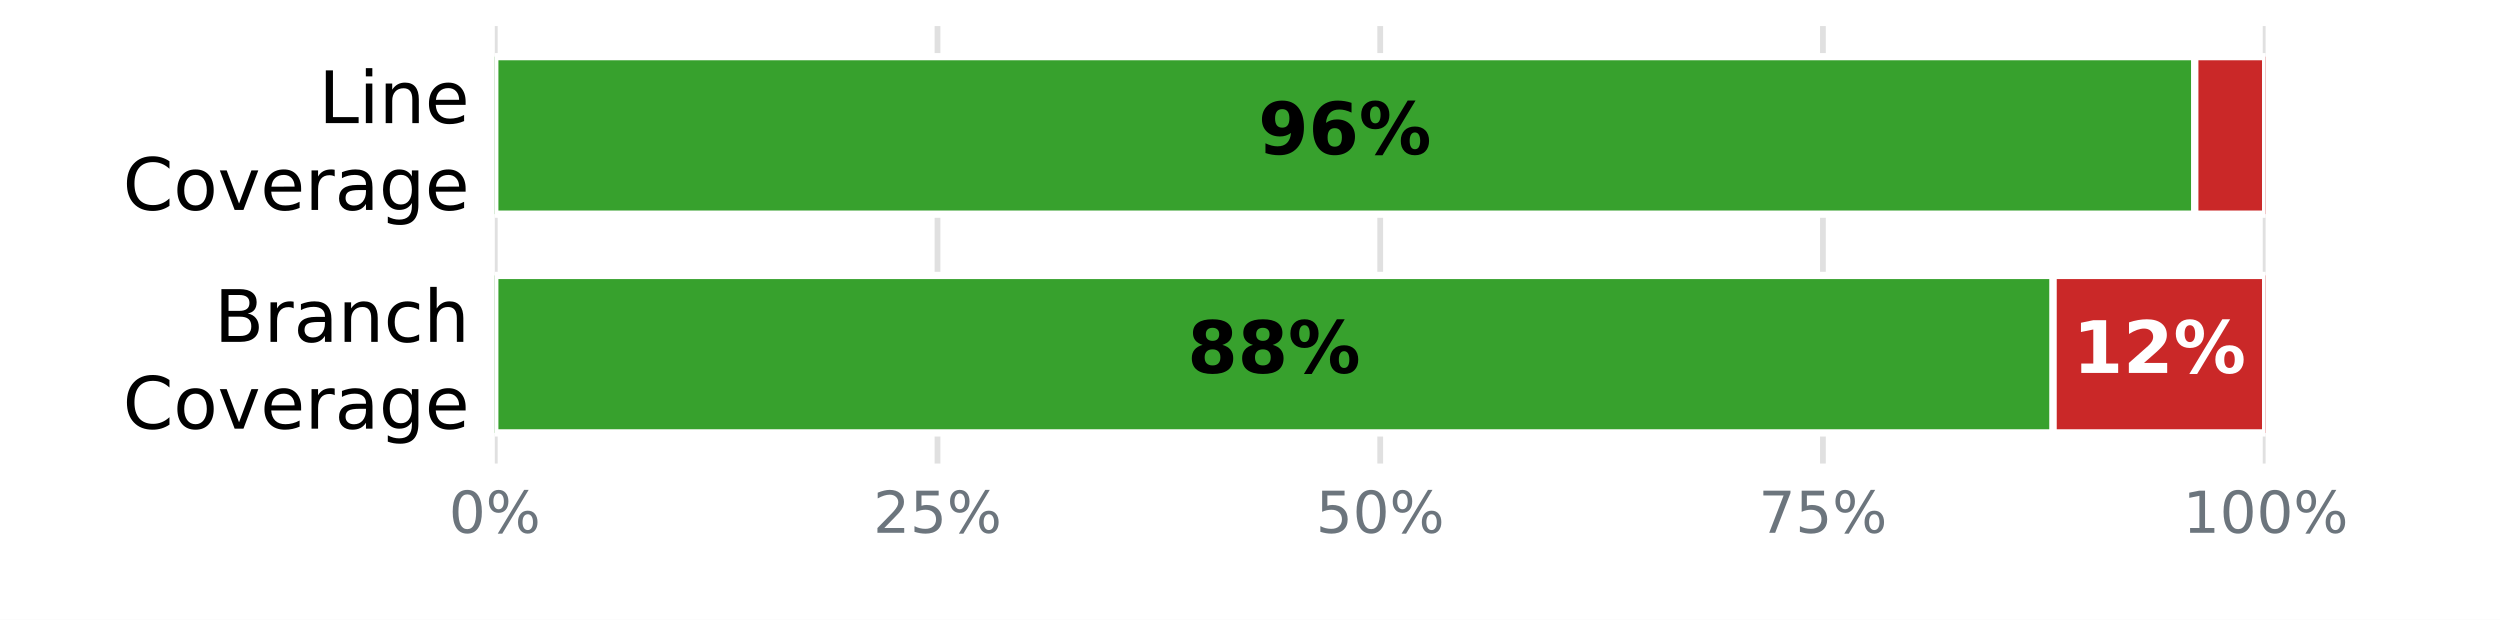
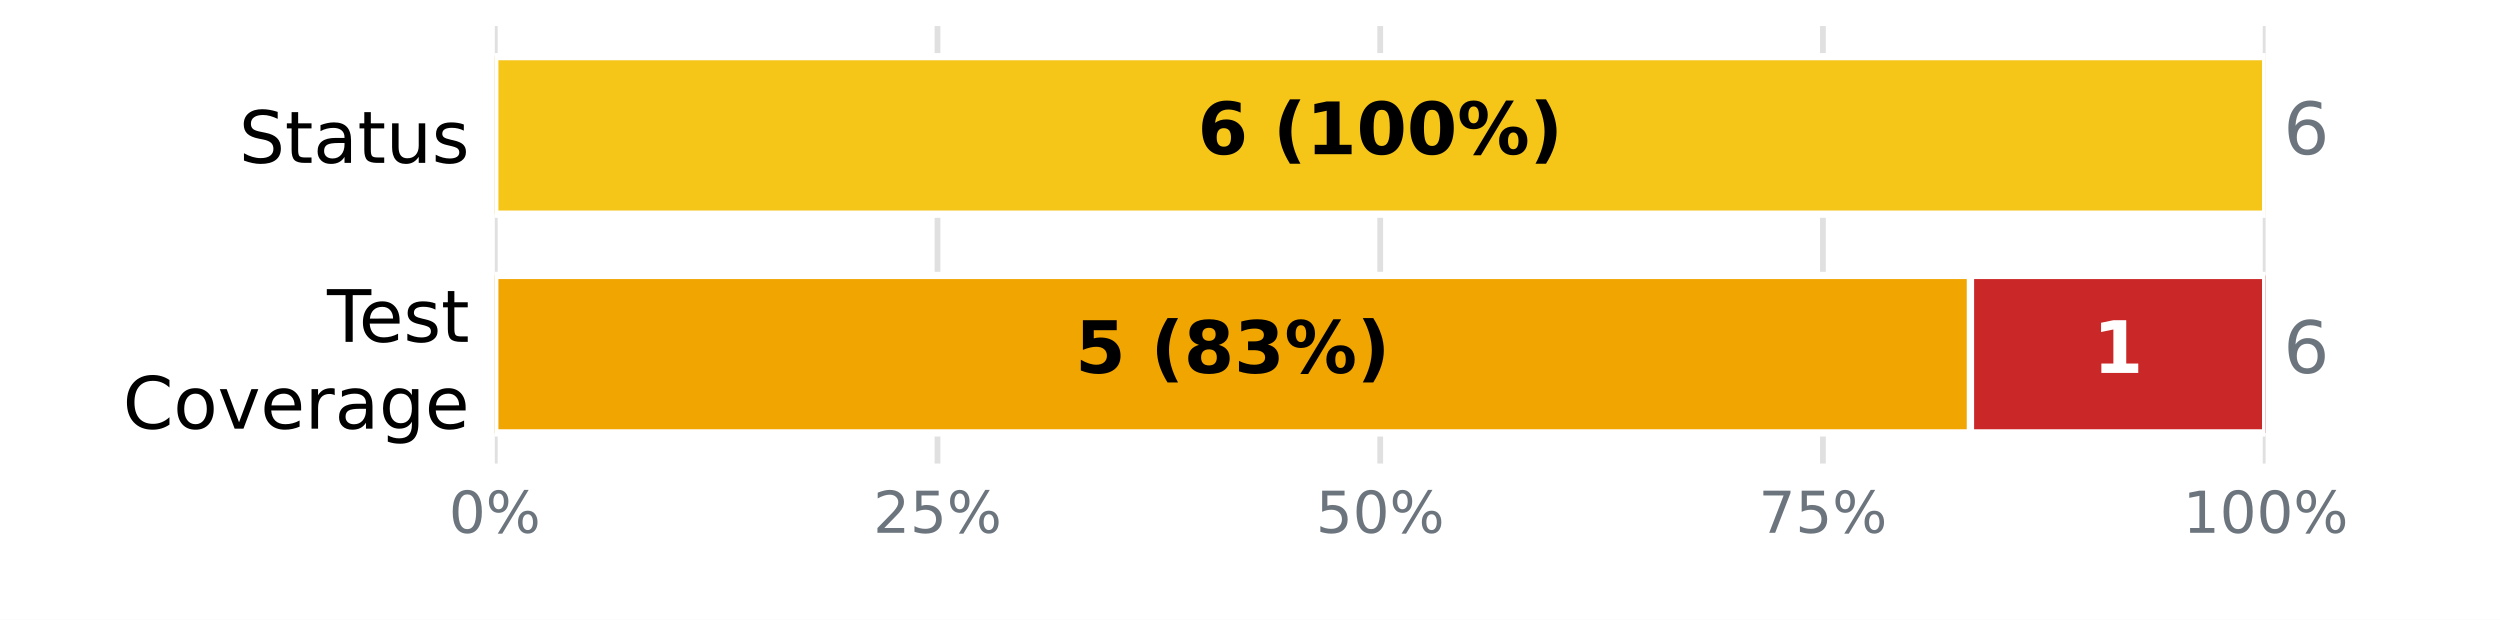
<svg xmlns="http://www.w3.org/2000/svg" xmlns:xlink="http://www.w3.org/1999/xlink" width="345.6pt" height="85.68pt" viewBox="0 0 345.6 85.68" version="1.1">
  <defs>
    <style type="text/css">*{stroke-linejoin: round; stroke-linecap: butt}</style>
  </defs>
  <g id="figure_1">
    <g id="patch_1">
      <path d="M 0 85.68  L 345.6 85.68  L 345.6 0  L 0 0  z " style="fill: #ffffff" />
    </g>
    <g id="axes_1">
      <g id="patch_2">
        <path d="M 68.4 64.08  L 313.2 64.08  L 313.2 3.6  L 68.4 3.6  z " style="fill: #ffffff" />
      </g>
      <g id="matplotlib.axis_1">
        <g id="xtick_1">
          <g id="line2d_1">
-             <path d="M 68.4 64.08  L 68.4 3.6  " clip-path="url(#p0c0adb619e)" style="fill: none; stroke: #e0e0e0; stroke-width: 0.8; stroke-linecap: square" />
+             <path d="M 68.4 64.08  L 68.4 3.6  " clip-path="url(#p71ec830920)" style="fill: none; stroke: #e0e0e0; stroke-width: 0.8; stroke-linecap: square" />
          </g>
          <g id="line2d_2" />
          <g id="text_1">
            <g style="fill: #6c757d" transform="translate(62.05438 73.65812) scale(0.08 -0.08)">
              <defs>
                <path id="DejaVuSans-13" d="M 2034 4250  Q 1547 4250 1301 3770  Q 1056 3291 1056 2328  Q 1056 1369 1301 889  Q 1547 409 2034 409  Q 2525 409 2770 889  Q 3016 1369 3016 2328  Q 3016 3291 2770 3770  Q 2525 4250 2034 4250  z M 2034 4750  Q 2819 4750 3233 4129  Q 3647 3509 3647 2328  Q 3647 1150 3233 529  Q 2819 -91 2034 -91  Q 1250 -91 836 529  Q 422 1150 422 2328  Q 422 3509 836 4129  Q 1250 4750 2034 4750  z " transform="scale(0.015625)" />
                <path id="DejaVuSans-8" d="M 4653 2053  Q 4381 2053 4226 1822  Q 4072 1591 4072 1178  Q 4072 772 4226 539  Q 4381 306 4653 306  Q 4919 306 5073 539  Q 5228 772 5228 1178  Q 5228 1588 5073 1820  Q 4919 2053 4653 2053  z M 4653 2450  Q 5147 2450 5437 2106  Q 5728 1763 5728 1178  Q 5728 594 5436 251  Q 5144 -91 4653 -91  Q 4153 -91 3862 251  Q 3572 594 3572 1178  Q 3572 1766 3864 2108  Q 4156 2450 4653 2450  z M 1428 4353  Q 1159 4353 1004 4120  Q 850 3888 850 3481  Q 850 3069 1003 2837  Q 1156 2606 1428 2606  Q 1700 2606 1854 2837  Q 2009 3069 2009 3481  Q 2009 3884 1853 4118  Q 1697 4353 1428 4353  z M 4250 4750  L 4750 4750  L 1831 -91  L 1331 -91  L 4250 4750  z M 1428 4750  Q 1922 4750 2215 4408  Q 2509 4066 2509 3481  Q 2509 2891 2217 2550  Q 1925 2209 1428 2209  Q 931 2209 642 2551  Q 353 2894 353 3481  Q 353 4063 643 4406  Q 934 4750 1428 4750  z " transform="scale(0.015625)" />
              </defs>
              <use xlink:href="#DejaVuSans-13" />
              <use xlink:href="#DejaVuSans-8" transform="translate(63.625 0)" />
            </g>
          </g>
        </g>
        <g id="xtick_2">
          <g id="line2d_3">
-             <path d="M 129.6 64.08  L 129.6 3.6  " clip-path="url(#p0c0adb619e)" style="fill: none; stroke: #e0e0e0; stroke-width: 0.8; stroke-linecap: square" />
+             <path d="M 129.6 64.08  L 129.6 3.6  " clip-path="url(#p71ec830920)" style="fill: none; stroke: #e0e0e0; stroke-width: 0.8; stroke-linecap: square" />
          </g>
          <g id="line2d_4" />
          <g id="text_2">
            <g style="fill: #6c757d" transform="translate(120.7094 73.65812) scale(0.08 -0.08)">
              <defs>
                <path id="DejaVuSans-15" d="M 1228 531  L 3431 531  L 3431 0  L 469 0  L 469 531  Q 828 903 1448 1529  Q 2069 2156 2228 2338  Q 2531 2678 2651 2914  Q 2772 3150 2772 3378  Q 2772 3750 2511 3984  Q 2250 4219 1831 4219  Q 1534 4219 1204 4116  Q 875 4013 500 3803  L 500 4441  Q 881 4594 1212 4672  Q 1544 4750 1819 4750  Q 2544 4750 2975 4387  Q 3406 4025 3406 3419  Q 3406 3131 3298 2873  Q 3191 2616 2906 2266  Q 2828 2175 2409 1742  Q 1991 1309 1228 531  z " transform="scale(0.015625)" />
                <path id="DejaVuSans-18" d="M 691 4666  L 3169 4666  L 3169 4134  L 1269 4134  L 1269 2991  Q 1406 3038 1543 3061  Q 1681 3084 1819 3084  Q 2600 3084 3056 2656  Q 3513 2228 3513 1497  Q 3513 744 3044 326  Q 2575 -91 1722 -91  Q 1428 -91 1123 -41  Q 819 9 494 109  L 494 744  Q 775 591 1075 516  Q 1375 441 1709 441  Q 2250 441 2565 725  Q 2881 1009 2881 1497  Q 2881 1984 2565 2268  Q 2250 2553 1709 2553  Q 1456 2553 1204 2497  Q 953 2441 691 2322  L 691 4666  z " transform="scale(0.015625)" />
              </defs>
              <use xlink:href="#DejaVuSans-15" />
              <use xlink:href="#DejaVuSans-18" transform="translate(63.625 0)" />
              <use xlink:href="#DejaVuSans-8" transform="translate(127.25 0)" />
            </g>
          </g>
        </g>
        <g id="xtick_3">
          <g id="line2d_5">
-             <path d="M 190.8 64.08  L 190.8 3.6  " clip-path="url(#p0c0adb619e)" style="fill: none; stroke: #e0e0e0; stroke-width: 0.8; stroke-linecap: square" />
+             <path d="M 190.8 64.08  L 190.8 3.6  " clip-path="url(#p71ec830920)" style="fill: none; stroke: #e0e0e0; stroke-width: 0.8; stroke-linecap: square" />
          </g>
          <g id="line2d_6" />
          <g id="text_3">
            <g style="fill: #6c757d" transform="translate(181.9094 73.65812) scale(0.08 -0.08)">
              <use xlink:href="#DejaVuSans-18" />
              <use xlink:href="#DejaVuSans-13" transform="translate(63.625 0)" />
              <use xlink:href="#DejaVuSans-8" transform="translate(127.25 0)" />
            </g>
          </g>
        </g>
        <g id="xtick_4">
          <g id="line2d_7">
-             <path d="M 252 64.08  L 252 3.6  " clip-path="url(#p0c0adb619e)" style="fill: none; stroke: #e0e0e0; stroke-width: 0.8; stroke-linecap: square" />
+             <path d="M 252 64.08  L 252 3.6  " clip-path="url(#p71ec830920)" style="fill: none; stroke: #e0e0e0; stroke-width: 0.8; stroke-linecap: square" />
          </g>
          <g id="line2d_8" />
          <g id="text_4">
            <g style="fill: #6c757d" transform="translate(243.1094 73.65812) scale(0.08 -0.08)">
              <defs>
                <path id="DejaVuSans-1a" d="M 525 4666  L 3525 4666  L 3525 4397  L 1831 0  L 1172 0  L 2766 4134  L 525 4134  L 525 4666  z " transform="scale(0.015625)" />
              </defs>
              <use xlink:href="#DejaVuSans-1a" />
              <use xlink:href="#DejaVuSans-18" transform="translate(63.625 0)" />
              <use xlink:href="#DejaVuSans-8" transform="translate(127.25 0)" />
            </g>
          </g>
        </g>
        <g id="xtick_5">
          <g id="line2d_9">
-             <path d="M 313.2 64.08  L 313.2 3.6  " clip-path="url(#p0c0adb619e)" style="fill: none; stroke: #e0e0e0; stroke-width: 0.8; stroke-linecap: square" />
+             <path d="M 313.2 64.08  L 313.2 3.6  " clip-path="url(#p71ec830920)" style="fill: none; stroke: #e0e0e0; stroke-width: 0.8; stroke-linecap: square" />
          </g>
          <g id="line2d_10" />
          <g id="text_5">
            <g style="fill: #6c757d" transform="translate(301.7644 73.65812) scale(0.08 -0.08)">
              <defs>
                <path id="DejaVuSans-14" d="M 794 531  L 1825 531  L 1825 4091  L 703 3866  L 703 4441  L 1819 4666  L 2450 4666  L 2450 531  L 3481 531  L 3481 0  L 794 0  L 794 531  z " transform="scale(0.015625)" />
              </defs>
              <use xlink:href="#DejaVuSans-14" />
              <use xlink:href="#DejaVuSans-13" transform="translate(63.625 0)" />
              <use xlink:href="#DejaVuSans-13" transform="translate(127.25 0)" />
              <use xlink:href="#DejaVuSans-8" transform="translate(190.875 0)" />
            </g>
          </g>
        </g>
      </g>
      <g id="matplotlib.axis_2">
        <g id="ytick_1">
          <g id="line2d_11" />
          <g id="text_6">
-             <g transform="translate(44.05938 17.01873) scale(0.1 -0.1)">
-               <defs>
-                 <path id="DejaVuSans-2f" d="M 628 4666  L 1259 4666  L 1259 531  L 3531 531  L 3531 0  L 628 0  L 628 4666  z " transform="scale(0.015625)" />
-                 <path id="DejaVuSans-4c" d="M 603 3500  L 1178 3500  L 1178 0  L 603 0  L 603 3500  z M 603 4863  L 1178 4863  L 1178 4134  L 603 4134  L 603 4863  z " transform="scale(0.015625)" />
-                 <path id="DejaVuSans-51" d="M 3513 2113  L 3513 0  L 2938 0  L 2938 2094  Q 2938 2591 2744 2837  Q 2550 3084 2163 3084  Q 1697 3084 1428 2787  Q 1159 2491 1159 1978  L 1159 0  L 581 0  L 581 3500  L 1159 3500  L 1159 2956  Q 1366 3272 1645 3428  Q 1925 3584 2291 3584  Q 2894 3584 3203 3211  Q 3513 2838 3513 2113  z " transform="scale(0.015625)" />
+             <g transform="translate(33.03594 22.51883) scale(0.1 -0.1)">
+               <defs>
+                 <path id="DejaVuSans-36" d="M 3425 4513  L 3425 3897  Q 3066 4069 2747 4153  Q 2428 4238 2131 4238  Q 1616 4238 1336 4038  Q 1056 3838 1056 3469  Q 1056 3159 1242 3001  Q 1428 2844 1947 2747  L 2328 2669  Q 3034 2534 3370 2195  Q 3706 1856 3706 1288  Q 3706 609 3251 259  Q 2797 -91 1919 -91  Q 1588 -91 1214 -16  Q 841 59 441 206  L 441 856  Q 825 641 1194 531  Q 1563 422 1919 422  Q 2459 422 2753 634  Q 3047 847 3047 1241  Q 3047 1584 2836 1778  Q 2625 1972 2144 2069  L 1759 2144  Q 1053 2284 737 2584  Q 422 2884 422 3419  Q 422 4038 858 4394  Q 1294 4750 2059 4750  Q 2388 4750 2728 4690  Q 3069 4631 3425 4513  z " transform="scale(0.015625)" />
+                 <path id="DejaVuSans-57" d="M 1172 4494  L 1172 3500  L 2356 3500  L 2356 3053  L 1172 3053  L 1172 1153  Q 1172 725 1289 603  Q 1406 481 1766 481  L 2356 481  L 2356 0  L 1766 0  Q 1100 0 847 248  Q 594 497 594 1153  L 594 3053  L 172 3053  L 172 3500  L 594 3500  L 594 4494  L 1172 4494  z " transform="scale(0.015625)" />
+                 <path id="DejaVuSans-44" d="M 2194 1759  Q 1497 1759 1228 1600  Q 959 1441 959 1056  Q 959 750 1161 570  Q 1363 391 1709 391  Q 2188 391 2477 730  Q 2766 1069 2766 1631  L 2766 1759  L 2194 1759  z M 3341 1997  L 3341 0  L 2766 0  L 2766 531  Q 2569 213 2275 61  Q 1981 -91 1556 -91  Q 1019 -91 701 211  Q 384 513 384 1019  Q 384 1609 779 1909  Q 1175 2209 1959 2209  L 2766 2209  L 2766 2266  Q 2766 2663 2505 2880  Q 2244 3097 1772 3097  Q 1472 3097 1187 3025  Q 903 2953 641 2809  L 641 3341  Q 956 3463 1253 3523  Q 1550 3584 1831 3584  Q 2591 3584 2966 3190  Q 3341 2797 3341 1997  z " transform="scale(0.015625)" />
+                 <path id="DejaVuSans-58" d="M 544 1381  L 544 3500  L 1119 3500  L 1119 1403  Q 1119 906 1312 657  Q 1506 409 1894 409  Q 2359 409 2629 706  Q 2900 1003 2900 1516  L 2900 3500  L 3475 3500  L 3475 0  L 2900 0  L 2900 538  Q 2691 219 2414 64  Q 2138 -91 1772 -91  Q 1169 -91 856 284  Q 544 659 544 1381  z M 1991 3584  L 1991 3584  z " transform="scale(0.015625)" />
+                 <path id="DejaVuSans-56" d="M 2834 3397  L 2834 2853  Q 2591 2978 2328 3040  Q 2066 3103 1784 3103  Q 1356 3103 1142 2972  Q 928 2841 928 2578  Q 928 2378 1081 2264  Q 1234 2150 1697 2047  L 1894 2003  Q 2506 1872 2764 1633  Q 3022 1394 3022 966  Q 3022 478 2636 193  Q 2250 -91 1575 -91  Q 1294 -91 989 -36  Q 684 19 347 128  L 347 722  Q 666 556 975 473  Q 1284 391 1588 391  Q 1994 391 2212 530  Q 2431 669 2431 922  Q 2431 1156 2273 1281  Q 2116 1406 1581 1522  L 1381 1569  Q 847 1681 609 1914  Q 372 2147 372 2553  Q 372 3047 722 3315  Q 1072 3584 1716 3584  Q 2034 3584 2315 3537  Q 2597 3491 2834 3397  z " transform="scale(0.015625)" />
+               </defs>
+               <use xlink:href="#DejaVuSans-36" />
+               <use xlink:href="#DejaVuSans-57" transform="translate(63.48438 0)" />
+               <use xlink:href="#DejaVuSans-44" transform="translate(102.6875 0)" />
+               <use xlink:href="#DejaVuSans-57" transform="translate(163.9688 0)" />
+               <use xlink:href="#DejaVuSans-58" transform="translate(203.1719 0)" />
+               <use xlink:href="#DejaVuSans-56" transform="translate(266.5469 0)" />
+             </g>
+           </g>
+         </g>
+         <g id="ytick_2">
+           <g id="line2d_12" />
+           <g id="text_7">
+             <g transform="translate(45.20781 47.25834) scale(0.1 -0.1)">
+               <defs>
+                 <path id="DejaVuSans-37" d="M -19 4666  L 3928 4666  L 3928 4134  L 2272 4134  L 2272 0  L 1638 0  L 1638 4134  L -19 4134  L -19 4666  z " transform="scale(0.015625)" />
                <path id="DejaVuSans-48" d="M 3597 1894  L 3597 1613  L 953 1613  Q 991 1019 1311 708  Q 1631 397 2203 397  Q 2534 397 2845 478  Q 3156 559 3463 722  L 3463 178  Q 3153 47 2828 -22  Q 2503 -91 2169 -91  Q 1331 -91 842 396  Q 353 884 353 1716  Q 353 2575 817 3079  Q 1281 3584 2069 3584  Q 2775 3584 3186 3129  Q 3597 2675 3597 1894  z M 3022 2063  Q 3016 2534 2758 2815  Q 2500 3097 2075 3097  Q 1594 3097 1305 2825  Q 1016 2553 972 2059  L 3022 2063  z " transform="scale(0.015625)" />
              </defs>
-               <use xlink:href="#DejaVuSans-2f" />
-               <use xlink:href="#DejaVuSans-4c" transform="translate(55.71875 0)" />
-               <use xlink:href="#DejaVuSans-51" transform="translate(83.5 0)" />
-               <use xlink:href="#DejaVuSans-48" transform="translate(146.875 0)" />
-             </g>
-             <g transform="translate(16.98594 29.02068) scale(0.1 -0.1)">
+               <use xlink:href="#DejaVuSans-37" />
+               <use xlink:href="#DejaVuSans-48" transform="translate(44.09375 0)" />
+               <use xlink:href="#DejaVuSans-56" transform="translate(105.625 0)" />
+               <use xlink:href="#DejaVuSans-57" transform="translate(157.7188 0)" />
+             </g>
+             <g transform="translate(16.98594 59.26029) scale(0.1 -0.1)">
              <defs>
                <path id="DejaVuSans-26" d="M 4122 4306  L 4122 3641  Q 3803 3938 3442 4084  Q 3081 4231 2675 4231  Q 1875 4231 1450 3742  Q 1025 3253 1025 2328  Q 1025 1406 1450 917  Q 1875 428 2675 428  Q 3081 428 3442 575  Q 3803 722 4122 1019  L 4122 359  Q 3791 134 3420 21  Q 3050 -91 2638 -91  Q 1578 -91 968 557  Q 359 1206 359 2328  Q 359 3453 968 4101  Q 1578 4750 2638 4750  Q 3056 4750 3426 4639  Q 3797 4528 4122 4306  z " transform="scale(0.015625)" />
                <path id="DejaVuSans-52" d="M 1959 3097  Q 1497 3097 1228 2736  Q 959 2375 959 1747  Q 959 1119 1226 758  Q 1494 397 1959 397  Q 2419 397 2687 759  Q 2956 1122 2956 1747  Q 2956 2369 2687 2733  Q 2419 3097 1959 3097  z M 1959 3584  Q 2709 3584 3137 3096  Q 3566 2609 3566 1747  Q 3566 888 3137 398  Q 2709 -91 1959 -91  Q 1206 -91 779 398  Q 353 888 353 1747  Q 353 2609 779 3096  Q 1206 3584 1959 3584  z " transform="scale(0.015625)" />
                <path id="DejaVuSans-59" d="M 191 3500  L 800 3500  L 1894 563  L 2988 3500  L 3597 3500  L 2284 0  L 1503 0  L 191 3500  z " transform="scale(0.015625)" />
                <path id="DejaVuSans-55" d="M 2631 2963  Q 2534 3019 2420 3045  Q 2306 3072 2169 3072  Q 1681 3072 1420 2755  Q 1159 2438 1159 1844  L 1159 0  L 581 0  L 581 3500  L 1159 3500  L 1159 2956  Q 1341 3275 1631 3429  Q 1922 3584 2338 3584  Q 2397 3584 2469 3576  Q 2541 3569 2628 3553  L 2631 2963  z " transform="scale(0.015625)" />
-                 <path id="DejaVuSans-44" d="M 2194 1759  Q 1497 1759 1228 1600  Q 959 1441 959 1056  Q 959 750 1161 570  Q 1363 391 1709 391  Q 2188 391 2477 730  Q 2766 1069 2766 1631  L 2766 1759  L 2194 1759  z M 3341 1997  L 3341 0  L 2766 0  L 2766 531  Q 2569 213 2275 61  Q 1981 -91 1556 -91  Q 1019 -91 701 211  Q 384 513 384 1019  Q 384 1609 779 1909  Q 1175 2209 1959 2209  L 2766 2209  L 2766 2266  Q 2766 2663 2505 2880  Q 2244 3097 1772 3097  Q 1472 3097 1187 3025  Q 903 2953 641 2809  L 641 3341  Q 956 3463 1253 3523  Q 1550 3584 1831 3584  Q 2591 3584 2966 3190  Q 3341 2797 3341 1997  z " transform="scale(0.015625)" />
                <path id="DejaVuSans-4a" d="M 2906 1791  Q 2906 2416 2648 2759  Q 2391 3103 1925 3103  Q 1463 3103 1205 2759  Q 947 2416 947 1791  Q 947 1169 1205 825  Q 1463 481 1925 481  Q 2391 481 2648 825  Q 2906 1169 2906 1791  z M 3481 434  Q 3481 -459 3084 -895  Q 2688 -1331 1869 -1331  Q 1566 -1331 1297 -1286  Q 1028 -1241 775 -1147  L 775 -588  Q 1028 -725 1275 -790  Q 1522 -856 1778 -856  Q 2344 -856 2625 -561  Q 2906 -266 2906 331  L 2906 616  Q 2728 306 2450 153  Q 2172 0 1784 0  Q 1141 0 747 490  Q 353 981 353 1791  Q 353 2603 747 3093  Q 1141 3584 1784 3584  Q 2172 3584 2450 3431  Q 2728 3278 2906 2969  L 2906 3500  L 3481 3500  L 3481 434  z " transform="scale(0.015625)" />
              </defs>
              <use xlink:href="#DejaVuSans-26" />
              <use xlink:href="#DejaVuSans-52" transform="translate(69.82812 0)" />
              <use xlink:href="#DejaVuSans-59" transform="translate(131.0156 0)" />
              <use xlink:href="#DejaVuSans-48" transform="translate(190.2031 0)" />
              <use xlink:href="#DejaVuSans-55" transform="translate(251.7344 0)" />
              <use xlink:href="#DejaVuSans-44" transform="translate(292.8438 0)" />
              <use xlink:href="#DejaVuSans-4a" transform="translate(354.125 0)" />
              <use xlink:href="#DejaVuSans-48" transform="translate(417.6094 0)" />
            </g>
          </g>
        </g>
-         <g id="ytick_2">
-           <g id="line2d_12" />
-           <g id="text_7">
-             <g transform="translate(29.62656 47.25873) scale(0.1 -0.1)">
-               <defs>
-                 <path id="DejaVuSans-25" d="M 1259 2228  L 1259 519  L 2272 519  Q 2781 519 3026 730  Q 3272 941 3272 1375  Q 3272 1813 3026 2020  Q 2781 2228 2272 2228  L 1259 2228  z M 1259 4147  L 1259 2741  L 2194 2741  Q 2656 2741 2882 2914  Q 3109 3088 3109 3444  Q 3109 3797 2882 3972  Q 2656 4147 2194 4147  L 1259 4147  z M 628 4666  L 2241 4666  Q 2963 4666 3353 4366  Q 3744 4066 3744 3513  Q 3744 3084 3544 2831  Q 3344 2578 2956 2516  Q 3422 2416 3680 2098  Q 3938 1781 3938 1306  Q 3938 681 3513 340  Q 3088 0 2303 0  L 628 0  L 628 4666  z " transform="scale(0.015625)" />
-                 <path id="DejaVuSans-46" d="M 3122 3366  L 3122 2828  Q 2878 2963 2633 3030  Q 2388 3097 2138 3097  Q 1578 3097 1268 2742  Q 959 2388 959 1747  Q 959 1106 1268 751  Q 1578 397 2138 397  Q 2388 397 2633 464  Q 2878 531 3122 666  L 3122 134  Q 2881 22 2623 -34  Q 2366 -91 2075 -91  Q 1284 -91 818 406  Q 353 903 353 1747  Q 353 2603 823 3093  Q 1294 3584 2113 3584  Q 2378 3584 2631 3529  Q 2884 3475 3122 3366  z " transform="scale(0.015625)" />
-                 <path id="DejaVuSans-4b" d="M 3513 2113  L 3513 0  L 2938 0  L 2938 2094  Q 2938 2591 2744 2837  Q 2550 3084 2163 3084  Q 1697 3084 1428 2787  Q 1159 2491 1159 1978  L 1159 0  L 581 0  L 581 4863  L 1159 4863  L 1159 2956  Q 1366 3272 1645 3428  Q 1925 3584 2291 3584  Q 2894 3584 3203 3211  Q 3513 2838 3513 2113  z " transform="scale(0.015625)" />
-               </defs>
-               <use xlink:href="#DejaVuSans-25" />
-               <use xlink:href="#DejaVuSans-55" transform="translate(68.60938 0)" />
-               <use xlink:href="#DejaVuSans-44" transform="translate(109.7188 0)" />
-               <use xlink:href="#DejaVuSans-51" transform="translate(171 0)" />
-               <use xlink:href="#DejaVuSans-46" transform="translate(234.375 0)" />
-               <use xlink:href="#DejaVuSans-4b" transform="translate(289.3594 0)" />
-             </g>
-             <g transform="translate(16.98594 59.26068) scale(0.1 -0.1)">
-               <use xlink:href="#DejaVuSans-26" />
-               <use xlink:href="#DejaVuSans-52" transform="translate(69.82812 0)" />
-               <use xlink:href="#DejaVuSans-59" transform="translate(131.0156 0)" />
-               <use xlink:href="#DejaVuSans-48" transform="translate(190.2031 0)" />
-               <use xlink:href="#DejaVuSans-55" transform="translate(251.7344 0)" />
-               <use xlink:href="#DejaVuSans-44" transform="translate(292.8438 0)" />
-               <use xlink:href="#DejaVuSans-4a" transform="translate(354.125 0)" />
-               <use xlink:href="#DejaVuSans-48" transform="translate(417.6094 0)" />
-             </g>
-           </g>
-         </g>
      </g>
      <g id="patch_3">
-         <path d="M 68.4 7.834  L 303.408 7.834  L 303.408 29.606  L 68.4 29.606  z " clip-path="url(#p0c0adb619e)" style="fill: #37a12d; stroke: #ffffff; stroke-linejoin: miter" />
+         <path d="M 68.4 7.834  L 68.4 7.834  L 68.4 29.606  L 68.4 29.606  z " clip-path="url(#p71ec830920)" style="fill: #37a12d; stroke: #ffffff; stroke-linejoin: miter" />
      </g>
      <g id="patch_4">
-         <path d="M 303.408 7.834  L 313.2 7.834  L 313.2 29.606  L 303.408 29.606  z " clip-path="url(#p0c0adb619e)" style="fill: #ca2828; stroke: #ffffff; stroke-linejoin: miter" />
+         <path d="M 68.4 7.834  L 313.2 7.834  L 313.2 29.606  L 68.4 29.606  z " clip-path="url(#p71ec830920)" style="fill: #f5c518; stroke: #ffffff; stroke-linejoin: miter" />
      </g>
      <g id="patch_5">
-         <path d="M 68.4 38.074  L 283.824 38.074  L 283.824 59.846  L 68.4 59.846  z " clip-path="url(#p0c0adb619e)" style="fill: #37a12d; stroke: #ffffff; stroke-linejoin: miter" />
+         <path d="M 313.2 7.834  L 313.2 7.834  L 313.2 29.606  L 313.2 29.606  z " clip-path="url(#p71ec830920)" style="fill: #ca2828; stroke: #ffffff; stroke-linejoin: miter" />
      </g>
      <g id="patch_6">
-         <path d="M 283.824 38.074  L 313.2 38.074  L 313.2 59.846  L 283.824 59.846  z " clip-path="url(#p0c0adb619e)" style="fill: #ca2828; stroke: #ffffff; stroke-linejoin: miter" />
+         <path d="M 68.4 38.074  L 68.4 38.074  L 68.4 59.846  L 68.4 59.846  z " clip-path="url(#p71ec830920)" style="fill: #37a12d; stroke: #ffffff; stroke-linejoin: miter" />
+       </g>
+       <g id="patch_7">
+         <path d="M 68.4 38.074  L 272.4 38.074  L 272.4 59.846  L 68.4 59.846  z " clip-path="url(#p71ec830920)" style="fill: #f0a500; stroke: #ffffff; stroke-linejoin: miter" />
+       </g>
+       <g id="patch_8">
+         <path d="M 272.4 38.074  L 313.2 38.074  L 313.2 59.846  L 272.4 59.846  z " clip-path="url(#p71ec830920)" style="fill: #ca2828; stroke: #ffffff; stroke-linejoin: miter" />
      </g>
      <g id="text_8">
-         <g transform="translate(173.936 21.31766) scale(0.1 -0.1)">
+         <g transform="translate(165.5633 21.31766) scale(0.1 -0.1)">
          <defs>
-             <path id="DejaVuSans-Bold-1c" d="M 641 103  L 641 966  Q 928 831 1190 764  Q 1453 697 1709 697  Q 2247 697 2547 995  Q 2847 1294 2900 1881  Q 2688 1725 2447 1647  Q 2206 1569 1925 1569  Q 1209 1569 770 1986  Q 331 2403 331 3084  Q 331 3838 820 4291  Q 1309 4744 2131 4744  Q 3044 4744 3544 4128  Q 4044 3513 4044 2388  Q 4044 1231 3459 570  Q 2875 -91 1856 -91  Q 1528 -91 1228 -42  Q 928 6 641 103  z M 2125 2350  Q 2441 2350 2600 2554  Q 2759 2759 2759 3169  Q 2759 3575 2600 3781  Q 2441 3988 2125 3988  Q 1809 3988 1650 3781  Q 1491 3575 1491 3169  Q 1491 2759 1650 2554  Q 1809 2350 2125 2350  z " transform="scale(0.015625)" />
            <path id="DejaVuSans-Bold-19" d="M 2316 2303  Q 2000 2303 1842 2098  Q 1684 1894 1684 1484  Q 1684 1075 1842 870  Q 2000 666 2316 666  Q 2634 666 2792 870  Q 2950 1075 2950 1484  Q 2950 1894 2792 2098  Q 2634 2303 2316 2303  z M 3803 4544  L 3803 3681  Q 3506 3822 3243 3889  Q 2981 3956 2731 3956  Q 2194 3956 1894 3657  Q 1594 3359 1544 2772  Q 1750 2925 1990 3001  Q 2231 3078 2516 3078  Q 3231 3078 3670 2659  Q 4109 2241 4109 1563  Q 4109 813 3618 361  Q 3128 -91 2303 -91  Q 1394 -91 895 523  Q 397 1138 397 2266  Q 397 3422 980 4083  Q 1563 4744 2578 4744  Q 2900 4744 3203 4694  Q 3506 4644 3803 4544  z " transform="scale(0.015625)" />
+             <path id="DejaVuSans-Bold-3" transform="scale(0.015625)" />
+             <path id="DejaVuSans-Bold-b" d="M 2413 -844  L 1484 -844  Q 1006 -72 778 623  Q 550 1319 550 2003  Q 550 2688 779 3389  Q 1009 4091 1484 4856  L 2413 4856  Q 2013 4116 1813 3408  Q 1613 2700 1613 2009  Q 1613 1319 1811 609  Q 2009 -100 2413 -844  z " transform="scale(0.015625)" />
+             <path id="DejaVuSans-Bold-14" d="M 750 831  L 1813 831  L 1813 3847  L 722 3622  L 722 4441  L 1806 4666  L 2950 4666  L 2950 831  L 4013 831  L 4013 0  L 750 0  L 750 831  z " transform="scale(0.015625)" />
+             <path id="DejaVuSans-Bold-13" d="M 2944 2338  Q 2944 3213 2780 3570  Q 2616 3928 2228 3928  Q 1841 3928 1675 3570  Q 1509 3213 1509 2338  Q 1509 1453 1675 1090  Q 1841 728 2228 728  Q 2613 728 2778 1090  Q 2944 1453 2944 2338  z M 4147 2328  Q 4147 1169 3647 539  Q 3147 -91 2228 -91  Q 1306 -91 806 539  Q 306 1169 306 2328  Q 306 3491 806 4120  Q 1306 4750 2228 4750  Q 3147 4750 3647 4120  Q 4147 3491 4147 2328  z " transform="scale(0.015625)" />
            <path id="DejaVuSans-Bold-8" d="M 4959 1925  Q 4738 1925 4616 1733  Q 4494 1541 4494 1184  Q 4494 825 4614 633  Q 4734 441 4959 441  Q 5184 441 5303 633  Q 5422 825 5422 1184  Q 5422 1541 5301 1733  Q 5181 1925 4959 1925  z M 4959 2450  Q 5541 2450 5875 2112  Q 6209 1775 6209 1184  Q 6209 594 5875 251  Q 5541 -91 4959 -91  Q 4378 -91 4042 251  Q 3706 594 3706 1184  Q 3706 1772 4042 2111  Q 4378 2450 4959 2450  z M 2094 -91  L 1403 -91  L 4319 4750  L 5013 4750  L 2094 -91  z M 1453 4750  Q 2034 4750 2367 4411  Q 2700 4072 2700 3481  Q 2700 2891 2367 2550  Q 2034 2209 1453 2209  Q 872 2209 539 2550  Q 206 2891 206 3481  Q 206 4072 539 4411  Q 872 4750 1453 4750  z M 1453 4225  Q 1228 4225 1106 4031  Q 984 3838 984 3481  Q 984 3122 1106 2926  Q 1228 2731 1453 2731  Q 1678 2731 1798 2926  Q 1919 3122 1919 3481  Q 1919 3838 1797 4031  Q 1675 4225 1453 4225  z " transform="scale(0.015625)" />
+             <path id="DejaVuSans-Bold-c" d="M 513 -844  Q 913 -100 1113 609  Q 1313 1319 1313 2009  Q 1313 2700 1113 3408  Q 913 4116 513 4856  L 1441 4856  Q 1916 4091 2145 3389  Q 2375 2688 2375 2003  Q 2375 1319 2147 623  Q 1919 -72 1441 -844  L 513 -844  z " transform="scale(0.015625)" />
          </defs>
-           <use xlink:href="#DejaVuSans-Bold-1c" />
-           <use xlink:href="#DejaVuSans-Bold-19" transform="translate(69.57812 0)" />
-           <use xlink:href="#DejaVuSans-Bold-8" transform="translate(139.1562 0)" />
+           <use xlink:href="#DejaVuSans-Bold-19" />
+           <use xlink:href="#DejaVuSans-Bold-3" transform="translate(69.57812 0)" />
+           <use xlink:href="#DejaVuSans-Bold-b" transform="translate(104.3906 0)" />
+           <use xlink:href="#DejaVuSans-Bold-14" transform="translate(150.0938 0)" />
+           <use xlink:href="#DejaVuSans-Bold-13" transform="translate(219.6719 0)" />
+           <use xlink:href="#DejaVuSans-Bold-13" transform="translate(289.25 0)" />
+           <use xlink:href="#DejaVuSans-Bold-8" transform="translate(358.8281 0)" />
+           <use xlink:href="#DejaVuSans-Bold-c" transform="translate(459.0312 0)" />
        </g>
      </g>
      <g id="text_9">
-         <g transform="translate(164.144 51.55766) scale(0.1 -0.1)">
+         <g style="fill: #6c757d" transform="translate(315.648 21.31766) scale(0.1 -0.1)">
          <defs>
+             <path id="DejaVuSans-19" d="M 2113 2584  Q 1688 2584 1439 2293  Q 1191 2003 1191 1497  Q 1191 994 1439 701  Q 1688 409 2113 409  Q 2538 409 2786 701  Q 3034 994 3034 1497  Q 3034 2003 2786 2293  Q 2538 2584 2113 2584  z M 3366 4563  L 3366 3988  Q 3128 4100 2886 4159  Q 2644 4219 2406 4219  Q 1781 4219 1451 3797  Q 1122 3375 1075 2522  Q 1259 2794 1537 2939  Q 1816 3084 2150 3084  Q 2853 3084 3261 2657  Q 3669 2231 3669 1497  Q 3669 778 3244 343  Q 2819 -91 2113 -91  Q 1303 -91 875 529  Q 447 1150 447 2328  Q 447 3434 972 4092  Q 1497 4750 2381 4750  Q 2619 4750 2861 4703  Q 3103 4656 3366 4563  z " transform="scale(0.015625)" />
+           </defs>
+           <use xlink:href="#DejaVuSans-19" />
+         </g>
+       </g>
+       <g id="text_10">
+         <g transform="translate(148.6422 51.55766) scale(0.1 -0.1)">
+           <defs>
+             <path id="DejaVuSans-Bold-18" d="M 678 4666  L 3669 4666  L 3669 3781  L 1638 3781  L 1638 3059  Q 1775 3097 1914 3117  Q 2053 3138 2203 3138  Q 3056 3138 3531 2711  Q 4006 2284 4006 1522  Q 4006 766 3489 337  Q 2972 -91 2053 -91  Q 1656 -91 1267 -14  Q 878 63 494 219  L 494 1166  Q 875 947 1217 837  Q 1559 728 1863 728  Q 2300 728 2551 942  Q 2803 1156 2803 1522  Q 2803 1891 2551 2103  Q 2300 2316 1863 2316  Q 1603 2316 1309 2248  Q 1016 2181 678 2041  L 678 4666  z " transform="scale(0.015625)" />
            <path id="DejaVuSans-Bold-1b" d="M 2228 2088  Q 1891 2088 1709 1903  Q 1528 1719 1528 1375  Q 1528 1031 1709 848  Q 1891 666 2228 666  Q 2563 666 2741 848  Q 2919 1031 2919 1375  Q 2919 1722 2741 1905  Q 2563 2088 2228 2088  z M 1350 2484  Q 925 2613 709 2878  Q 494 3144 494 3541  Q 494 4131 934 4440  Q 1375 4750 2228 4750  Q 3075 4750 3515 4442  Q 3956 4134 3956 3541  Q 3956 3144 3739 2878  Q 3522 2613 3097 2484  Q 3572 2353 3814 2058  Q 4056 1763 4056 1313  Q 4056 619 3595 264  Q 3134 -91 2228 -91  Q 1319 -91 855 264  Q 391 619 391 1313  Q 391 1763 633 2058  Q 875 2353 1350 2484  z M 1631 3419  Q 1631 3141 1786 2991  Q 1941 2841 2228 2841  Q 2509 2841 2662 2991  Q 2816 3141 2816 3419  Q 2816 3697 2662 3845  Q 2509 3994 2228 3994  Q 1941 3994 1786 3844  Q 1631 3694 1631 3419  z " transform="scale(0.015625)" />
+             <path id="DejaVuSans-Bold-16" d="M 2981 2516  Q 3453 2394 3698 2092  Q 3944 1791 3944 1325  Q 3944 631 3412 270  Q 2881 -91 1863 -91  Q 1503 -91 1142 -33  Q 781 25 428 141  L 428 1069  Q 766 900 1098 814  Q 1431 728 1753 728  Q 2231 728 2486 893  Q 2741 1059 2741 1369  Q 2741 1688 2480 1852  Q 2219 2016 1709 2016  L 1228 2016  L 1228 2791  L 1734 2791  Q 2188 2791 2409 2933  Q 2631 3075 2631 3366  Q 2631 3634 2415 3781  Q 2200 3928 1806 3928  Q 1516 3928 1219 3862  Q 922 3797 628 3669  L 628 4550  Q 984 4650 1334 4700  Q 1684 4750 2022 4750  Q 2931 4750 3382 4451  Q 3834 4153 3834 3553  Q 3834 3144 3618 2883  Q 3403 2622 2981 2516  z " transform="scale(0.015625)" />
          </defs>
-           <use xlink:href="#DejaVuSans-Bold-1b" />
-           <use xlink:href="#DejaVuSans-Bold-1b" transform="translate(69.57812 0)" />
-           <use xlink:href="#DejaVuSans-Bold-8" transform="translate(139.1562 0)" />
-         </g>
-       </g>
-       <g id="text_10">
-         <g style="fill: #ffffff" transform="translate(286.544 51.55766) scale(0.1 -0.1)">
-           <defs>
-             <path id="DejaVuSans-Bold-14" d="M 750 831  L 1813 831  L 1813 3847  L 722 3622  L 722 4441  L 1806 4666  L 2950 4666  L 2950 831  L 4013 831  L 4013 0  L 750 0  L 750 831  z " transform="scale(0.015625)" />
-             <path id="DejaVuSans-Bold-15" d="M 1844 884  L 3897 884  L 3897 0  L 506 0  L 506 884  L 2209 2388  Q 2438 2594 2547 2791  Q 2656 2988 2656 3200  Q 2656 3528 2436 3728  Q 2216 3928 1850 3928  Q 1569 3928 1234 3808  Q 900 3688 519 3450  L 519 4475  Q 925 4609 1322 4679  Q 1719 4750 2100 4750  Q 2938 4750 3402 4381  Q 3866 4013 3866 3353  Q 3866 2972 3669 2642  Q 3472 2313 2841 1759  L 1844 884  z " transform="scale(0.015625)" />
-           </defs>
+           <use xlink:href="#DejaVuSans-Bold-18" />
+           <use xlink:href="#DejaVuSans-Bold-3" transform="translate(69.57812 0)" />
+           <use xlink:href="#DejaVuSans-Bold-b" transform="translate(104.3906 0)" />
+           <use xlink:href="#DejaVuSans-Bold-1b" transform="translate(150.0938 0)" />
+           <use xlink:href="#DejaVuSans-Bold-16" transform="translate(219.6719 0)" />
+           <use xlink:href="#DejaVuSans-Bold-8" transform="translate(289.25 0)" />
+           <use xlink:href="#DejaVuSans-Bold-c" transform="translate(389.4531 0)" />
+         </g>
+       </g>
+       <g id="text_11">
+         <g style="fill: #ffffff" transform="translate(289.3211 51.55766) scale(0.1 -0.1)">
          <use xlink:href="#DejaVuSans-Bold-14" />
-           <use xlink:href="#DejaVuSans-Bold-15" transform="translate(69.57812 0)" />
-           <use xlink:href="#DejaVuSans-Bold-8" transform="translate(139.1562 0)" />
+         </g>
+       </g>
+       <g id="text_12">
+         <g style="fill: #6c757d" transform="translate(315.648 51.55766) scale(0.1 -0.1)">
+           <use xlink:href="#DejaVuSans-19" />
        </g>
      </g>
    </g>
  </g>
  <defs>
-     <clipPath id="p0c0adb619e">
+     <clipPath id="p71ec830920">
      <rect x="68.4" y="3.6" width="244.8" height="60.48" />
    </clipPath>
  </defs>
</svg>
